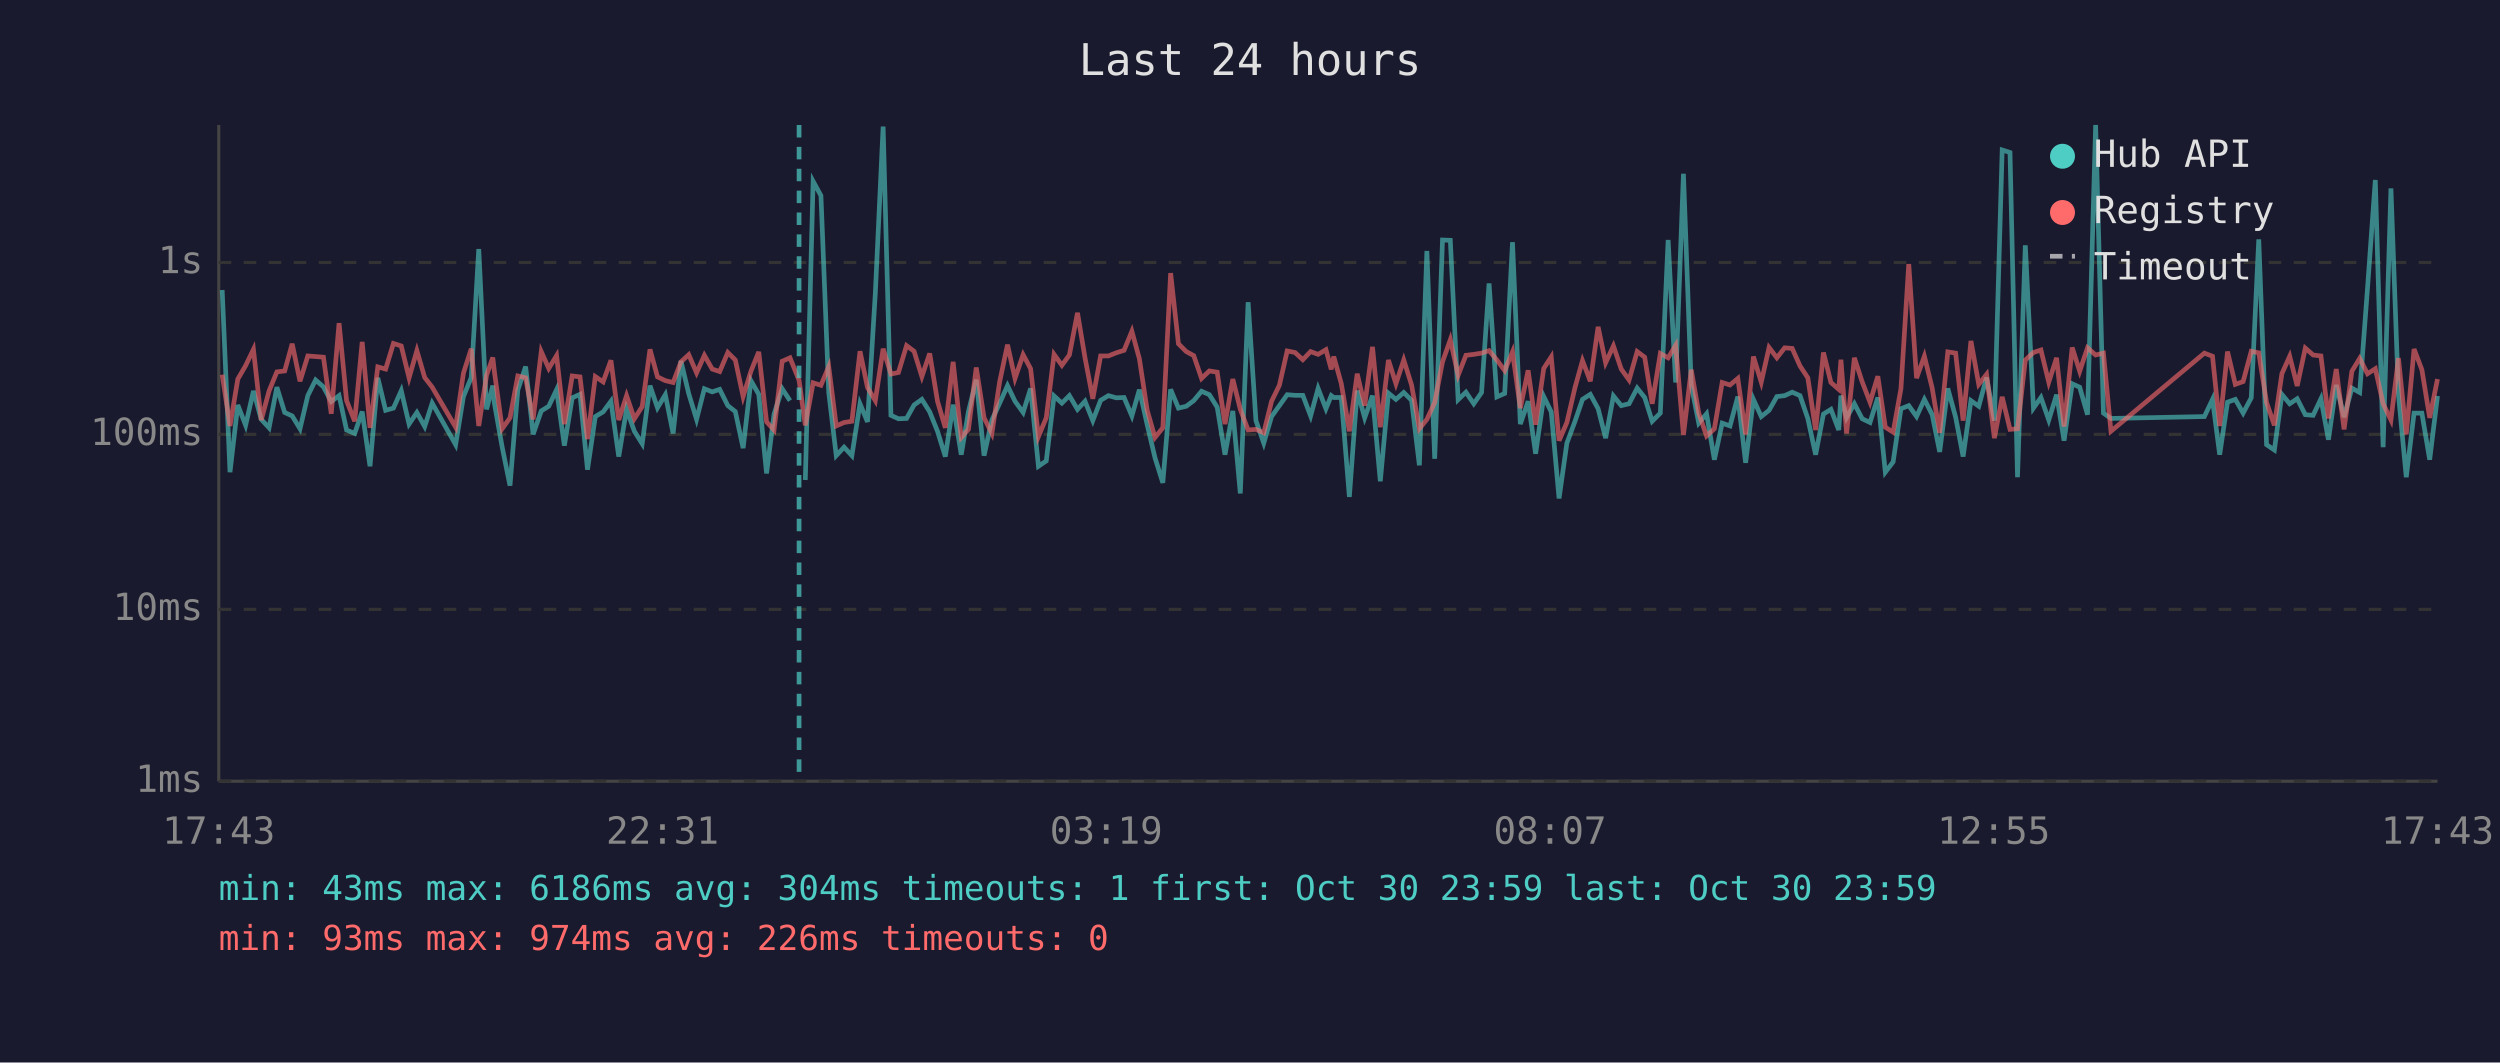
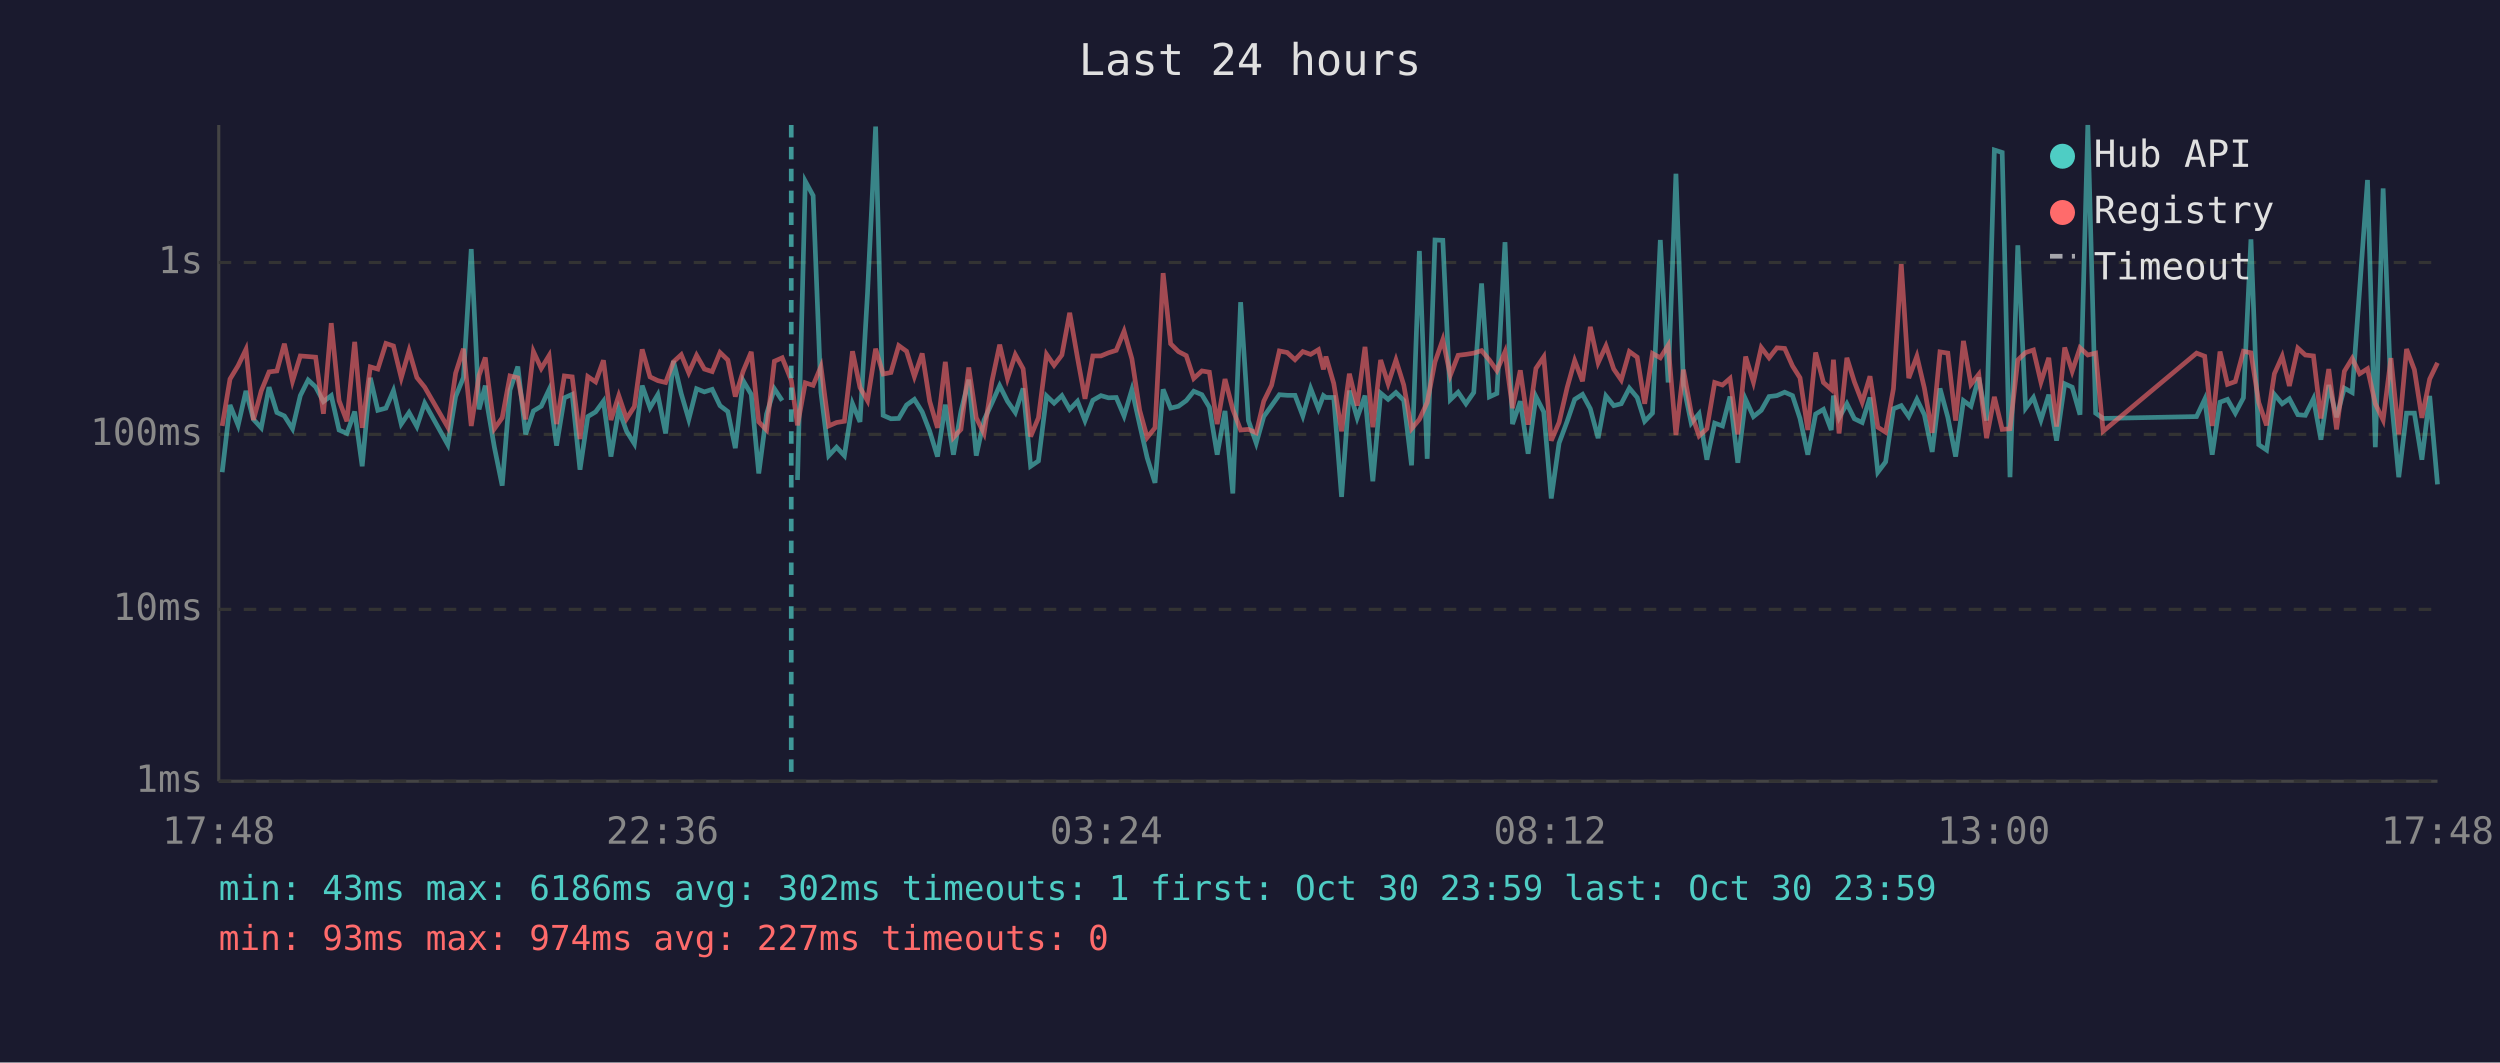
<svg xmlns="http://www.w3.org/2000/svg" viewBox="0 0 800 340" font-family="monospace" font-size="12">
  <rect width="800" height="340" fill="#1a1a2e" />
  <text x="400" y="24" fill="#e0e0e0" font-size="14" text-anchor="middle">Last 24 hours</text>
  <line x1="70" y1="40" x2="70" y2="250" stroke="#444" stroke-width="1" />
  <line x1="70" y1="250" x2="780" y2="250" stroke="#444" stroke-width="1" />
  <line x1="70" y1="250" x2="780" y2="250" stroke="#333" stroke-width="1" stroke-dasharray="4" />
  <text x="65" y="250" fill="#888" text-anchor="end" dominant-baseline="middle">1ms</text>
  <line x1="70" y1="195" x2="780" y2="195" stroke="#333" stroke-width="1" stroke-dasharray="4" />
  <text x="65" y="195" fill="#888" text-anchor="end" dominant-baseline="middle">10ms</text>
  <line x1="70" y1="139" x2="780" y2="139" stroke="#333" stroke-width="1" stroke-dasharray="4" />
  <text x="65" y="139" fill="#888" text-anchor="end" dominant-baseline="middle">100ms</text>
  <line x1="70" y1="84" x2="780" y2="84" stroke="#333" stroke-width="1" stroke-dasharray="4" />
  <text x="65" y="84" fill="#888" text-anchor="end" dominant-baseline="middle">1s</text>
-   <text x="70" y="270" fill="#888" text-anchor="middle">17:43</text>
-   <text x="212" y="270" fill="#888" text-anchor="middle">22:31</text>
-   <text x="354" y="270" fill="#888" text-anchor="middle">03:19</text>
-   <text x="496" y="270" fill="#888" text-anchor="middle">08:07</text>
-   <text x="638" y="270" fill="#888" text-anchor="middle">12:55</text>
-   <text x="780" y="270" fill="#888" text-anchor="middle">17:43</text>
-   <polyline points="71.1,92.8 73.6,151.1 76.1,129.6 78.6,136.1 81.1,125.1 83.6,134.2 86.1,136.9 88.6,123.9 91.1,132.0 93.5,133.1 96.0,137.2 98.5,126.6 101.0,121.6 103.5,123.8 106.0,128.5 108.5,126.6 110.9,137.6 113.5,138.7 115.9,131.7 118.4,149.2 120.9,120.9 123.4,131.3 125.9,130.6 128.4,125.0 130.9,135.7 133.4,132.0 135.9,136.5 138.3,129.0 145.8,142.3 148.3,126.9 150.8,120.8 153.2,79.7 155.7,131.0 157.7,123.4 158.2,129.0 160.7,143.1 163.2,155.4 165.7,124.8 168.2,117.3 170.6,139.0 173.2,131.5 175.6,130.0 178.1,124.7 180.6,142.6 183.1,127.3 185.6,126.2 188.0,150.3 190.5,133.3 193.0,131.8 195.5,128.4 198.0,146.1 200.5,131.0 203.0,138.0 205.5,142.0 208.0,123.4 210.4,130.5 212.9,126.3 215.4,138.7 217.9,115.5 220.4,126.0 222.9,134.2 225.4,124.4 227.9,125.4 230.3,124.6 232.9,129.8 235.3,131.7 237.8,143.4 240.3,121.8 242.8,126.2 245.3,151.5 247.7,132.5 250.3,124.4 252.8,128.2" fill="none" stroke="#4ecdc4" stroke-width="1.5" opacity="0.6" />
-   <polyline points="257.7,153.6 260.2,58.0 262.7,62.6 265.2,125.6 267.6,145.8 270.1,143.1 272.6,145.8 275.2,129.2 277.6,135.0 280.1,93.9 282.6,40.5 285.1,132.9 287.5,134.0 290.1,133.9 292.5,129.6 295.0,127.8 297.5,131.8 300.0,138.0 302.5,146.1 305.0,129.5 307.6,145.5 309.9,131.7 312.4,121.5 314.9,145.8 317.4,134.4 319.9,129.0 322.4,123.4 324.8,128.4 327.4,132.0 329.8,124.3 332.3,149.2 334.8,147.5 337.3,126.7 339.8,129.0 342.2,126.6 344.8,131.0 347.2,128.4 349.7,134.6 352.2,128.1 354.7,126.6 357.2,127.3 359.7,127.2 362.2,133.1 364.6,124.7 367.1,135.9 369.6,146.5 372.1,154.5 374.6,124.6 377.1,130.6 379.6,130.0 382.0,128.2 384.5,125.2 387.0,126.3 389.5,130.3 392.0,145.5 394.5,131.5 396.9,157.9 399.4,96.7 401.9,134.6 404.4,141.8 406.9,133.3 409.4,129.8 411.9,126.3 414.4,126.5 416.9,126.5 419.4,133.1 421.8,124.3 424.3,130.8 426.0,126.6 426.8,127.2 429.2,127.2 431.8,159.0 434.3,125.0 436.7,133.7 439.2,126.6 441.7,154.0 444.3,125.8 446.7,127.8 449.2,125.6 451.7,128.1 454.2,148.9 456.6,80.3 459.1,146.8 461.6,76.8 464.1,76.9 466.6,127.9 469.1,125.5 471.6,129.2 474.1,125.6 476.5,90.7 479.0,127.0 481.5,125.9 484.0,77.5 486.5,135.7 489.0,128.4 491.4,145.2 494.0,126.9 496.4,131.8 498.9,159.5 501.4,141.8 504.0,134.8 506.4,127.8 508.9,126.2 511.4,130.8 513.8,140.2 516.3,126.7 518.8,129.8 521.3,129.2 523.9,124.2 526.3,127.2 528.7,134.8 531.3,132.2 533.8,76.8 536.2,122.4 538.7,55.6 541.2,123.3 543.6,135.4 546.1,132.4 548.6,147.1 551.1,135.4 553.6,136.3 556.1,126.9 558.6,148.1 561.1,127.8 563.6,133.3 566.1,131.3 568.6,126.9 571.1,126.6 573.5,125.5 576.0,126.6 578.5,133.9 581.0,145.5 583.5,132.5 585.9,131.0 588.4,137.6 589.1,126.6 590.9,133.7 593.4,129.2 595.9,134.0 598.4,135.2 600.9,127.2 603.3,151.1 605.8,147.8 608.3,130.8 610.8,129.8 613.3,133.3 615.8,127.8 618.3,132.7 620.7,144.6 623.3,124.3 625.8,133.5 628.2,146.1 630.7,128.2 633.2,130.0 635.7,120.8 638.2,134.6 640.7,48.0 643.2,48.8 645.6,152.7 648.1,78.5 650.7,130.6 653.1,127.2 655.6,134.4 658.1,126.3 660.5,141.0 663.1,122.8 665.5,123.9 668.0,132.7 670.6,40.0 673.1,132.2 675.5,133.9 705.4,133.3 708.0,127.8 710.3,145.5 712.8,128.7 715.3,127.8 717.8,132.2 720.4,127.3 722.8,76.6 725.3,142.3 727.8,144.0 730.2,126.2 732.7,129.2 735.1,127.6 737.7,132.7 740.2,132.9 742.7,127.6 745.1,140.7 747.6,123.2 750.1,133.5 752.6,124.2 755.1,125.6 757.6,92.3 760.1,57.6 762.6,143.1 765.1,60.3 767.5,126.2 770.0,152.7 772.5,132.2 775.0,132.2 777.5,147.1 780.0,126.7" fill="none" stroke="#4ecdc4" stroke-width="1.5" opacity="0.6" />
-   <polyline points="71.1,119.9 73.6,136.3 76.1,121.3 78.6,117.0 81.1,111.8 83.6,134.4 86.1,125.1 88.6,119.0 91.1,118.7 93.5,110.0 96.0,122.0 98.5,113.9 101.0,114.1 103.5,114.3 106.0,132.4 108.5,103.4 110.9,128.2 113.5,134.8 115.9,109.4 118.4,136.9 120.9,117.4 123.4,118.1 125.9,109.9 128.4,110.7 130.9,120.9 133.4,112.2 135.9,120.8 138.3,123.9 145.8,136.7 148.3,119.4 150.8,111.6 153.2,136.3 155.7,120.1 157.7,114.4 158.2,118.9 160.7,137.2 163.2,133.7 165.7,120.3 168.2,120.9 170.6,134.2 173.2,112.5 175.6,117.9 178.1,113.8 180.6,135.7 183.1,120.3 185.6,120.6 188.0,140.5 190.5,120.5 193.0,122.2 195.5,115.3 198.0,134.4 200.5,126.6 203.0,134.0 205.5,130.1 208.0,111.8 210.4,120.6 212.9,121.8 215.4,122.4 217.9,115.8 220.4,113.5 222.9,119.3 225.4,113.7 227.9,118.1 230.3,118.9 232.9,112.8 235.3,115.2 237.8,126.9 240.3,118.8 242.8,112.6 245.3,135.0 247.7,137.6 250.3,115.6 252.8,114.5 255.7,121.7 257.7,136.1 260.2,122.5 262.7,123.3 265.2,117.3 267.6,136.3 270.1,135.2 272.6,134.8 275.2,112.4 277.6,124.0 280.1,128.2 282.6,111.6 285.1,119.7 287.5,119.2 290.1,110.6 292.5,112.4 295.0,120.5 297.5,113.1 300.0,128.4 302.5,136.9 305.0,115.8 307.6,140.0 309.9,137.4 312.4,117.6 314.9,133.7 317.4,138.7 319.9,122.1 322.4,110.3 324.8,121.1 327.4,113.5 329.8,118.0 332.3,139.7 334.8,133.7 337.3,113.4 339.8,116.9 342.2,113.6 344.8,100.1 347.2,114.5 349.7,127.6 352.2,113.9 354.7,113.9 357.2,112.9 359.7,112.1 362.2,106.0 364.6,114.8 367.1,131.3 369.6,140.0 372.1,136.9 374.6,87.4 377.1,110.0 379.6,112.5 382.0,113.8 384.5,121.1 387.0,118.7 389.5,119.1 392.0,135.7 394.5,121.3 396.9,131.0 399.4,137.6 401.9,137.4 404.4,138.5 406.9,128.4 409.4,123.3 411.9,112.3 414.4,112.8 416.9,115.1 419.4,112.5 421.8,113.4 424.3,111.9 426.0,118.2 426.8,114.1 429.2,122.7 431.8,138.0 434.3,119.6 436.7,129.8 439.2,111.0 441.7,136.7 444.3,115.2 446.7,122.8 449.2,115.2 451.7,123.2 454.2,137.2 456.6,134.2 459.1,128.8 461.6,115.8 464.1,108.7 466.6,120.1 469.1,113.7 471.6,113.4 474.1,113.0 476.5,112.2 479.0,115.2 481.5,118.6 484.0,112.6 486.5,130.6 489.0,118.5 491.4,135.9 494.0,117.9 496.4,114.2 498.9,141.0 501.4,135.2 504.0,124.0 506.4,115.4 508.9,122.0 511.4,104.6 513.8,116.1 516.3,110.7 518.8,118.1 521.3,121.6 523.9,112.5 526.3,114.3 528.7,129.2 531.3,113.1 533.8,114.5 536.2,110.5 538.7,139.2 541.2,118.3 543.6,132.2 546.1,139.5 548.6,137.2 551.1,122.4 553.6,123.2 556.1,121.1 558.6,139.0 561.1,114.1 563.6,122.3 566.1,111.2 568.6,114.5 571.1,111.3 573.5,111.5 576.0,117.1 578.5,120.9 581.0,137.6 583.5,112.8 585.9,122.4 588.4,124.6 589.1,115.1 590.9,138.7 593.4,114.5 595.9,122.2 598.4,128.7 600.9,120.4 603.3,136.7 605.8,138.3 608.3,124.4 610.8,84.5 613.3,121.0 615.8,114.0 618.3,124.2 620.7,138.5 623.3,112.6 625.8,113.0 628.2,134.6 630.7,109.1 633.2,123.0 635.7,119.8 638.2,140.2 640.7,127.0 643.2,137.4 645.6,137.2 648.1,115.2 650.7,112.8 653.1,112.0 655.6,122.3 658.1,114.5 660.5,136.5 663.1,111.2 665.5,118.8 668.0,111.3 670.6,113.6 673.1,113.0 675.5,138.0 705.4,113.0 708.0,114.0 710.3,136.3 712.8,112.5 715.3,123.0 717.8,122.1 720.4,112.4 722.8,112.9 725.3,128.8 727.8,136.1 730.2,119.6 732.7,114.0 735.1,123.5 737.7,111.4 740.2,113.6 742.7,113.9 745.1,133.9 747.6,118.1 750.1,137.4 752.6,118.8 755.1,114.7 757.6,119.6 760.1,118.0 762.6,129.2 765.1,134.4 767.5,114.6 770.0,139.0 772.5,111.7 775.0,118.3 777.5,133.7 780.0,121.3" fill="none" stroke="#ff6b6b" stroke-width="1.5" opacity="0.6" />
-   <line x1="255.7" y1="40" x2="255.7" y2="250" stroke="#4ecdc4" stroke-width="1.5" stroke-dasharray="4,3" opacity="0.7" />
+   <text x="70" y="270" fill="#888" text-anchor="middle">17:48</text>
+   <text x="212" y="270" fill="#888" text-anchor="middle">22:36</text>
+   <text x="354" y="270" fill="#888" text-anchor="middle">03:24</text>
+   <text x="496" y="270" fill="#888" text-anchor="middle">08:12</text>
+   <text x="638" y="270" fill="#888" text-anchor="middle">13:00</text>
+   <text x="780" y="270" fill="#888" text-anchor="middle">17:48</text>
+   <polyline points="71.1,151.1 73.6,129.6 76.2,136.1 78.7,125.1 81.1,134.2 83.6,136.9 86.1,123.9 88.6,132.0 91.0,133.1 93.6,137.2 96.1,126.6 98.6,121.6 101.0,123.8 103.5,128.5 106.0,126.6 108.5,137.6 111.0,138.7 113.5,131.7 115.9,149.2 118.5,120.9 120.9,131.3 123.5,130.6 125.9,125.0 128.4,135.7 130.9,132.0 133.4,136.5 135.9,129.0 143.3,142.3 145.8,126.9 148.3,120.8 150.8,79.7 153.3,131.0 155.3,123.4 155.8,129.0 158.2,143.1 160.7,155.4 163.2,124.8 165.7,117.3 168.2,139.0 170.7,131.5 173.2,130.0 175.7,124.7 178.1,142.6 180.6,127.3 183.1,126.2 185.6,150.3 188.1,133.3 190.6,131.8 193.1,128.4 195.5,146.1 198.0,131.0 200.5,138.0 203.0,142.0 205.5,123.4 208.0,130.5 210.5,126.3 213.0,138.7 215.5,115.5 218.0,126.0 220.4,134.2 222.9,124.4 225.4,125.4 227.9,124.6 230.4,129.8 232.9,131.7 235.3,143.4 237.8,121.8 240.4,126.2 242.8,151.5 245.3,132.5 247.8,124.4 250.3,128.2" fill="none" stroke="#4ecdc4" stroke-width="1.5" opacity="0.6" />
+   <polyline points="255.2,153.6 257.7,58.0 260.2,62.6 262.7,125.6 265.2,145.8 267.7,143.1 270.2,145.8 272.8,129.2 275.2,135.0 277.6,93.9 280.2,40.5 282.6,132.9 285.1,134.0 287.6,133.9 290.1,129.6 292.6,127.8 295.1,131.8 297.5,138.0 300.0,146.1 302.5,129.5 305.1,145.5 307.5,131.7 310.0,121.5 312.4,145.8 314.9,134.4 317.4,129.0 319.9,123.4 322.4,128.4 324.9,132.0 327.4,124.3 329.8,149.2 332.3,147.5 334.9,126.7 337.3,129.0 339.8,126.6 342.3,131.0 344.8,128.4 347.2,134.6 349.7,128.1 352.3,126.6 354.7,127.3 357.2,127.2 359.7,133.1 362.2,124.7 364.7,135.9 367.1,146.5 369.6,154.5 372.2,124.6 374.6,130.6 377.1,130.0 379.6,128.2 382.0,125.2 384.6,126.3 387.0,130.3 389.5,145.5 392.0,131.5 394.5,157.9 397.0,96.7 399.5,134.6 402.0,141.8 404.4,133.3 406.9,129.8 409.4,126.3 411.9,126.5 414.4,126.5 416.9,133.1 419.4,124.3 421.9,130.8 423.5,126.6 424.3,127.2 426.8,127.2 429.3,159.0 431.8,125.0 434.3,133.7 436.8,126.6 439.3,154.0 441.8,125.8 444.2,127.8 446.7,125.6 449.2,128.1 451.7,148.9 454.2,80.3 456.7,146.8 459.2,76.8 461.7,76.9 464.1,127.9 466.6,125.5 469.1,129.2 471.6,125.6 474.1,90.7 476.6,127.0 479.0,125.9 481.6,77.5 484.0,135.7 486.5,128.4 489.0,145.2 491.5,126.9 494.0,131.8 496.4,159.5 498.9,141.8 501.5,134.8 503.9,127.8 506.4,126.2 508.9,130.8 511.4,140.2 513.9,126.7 516.4,129.8 518.8,129.2 521.4,124.2 523.9,127.2 526.3,134.8 528.8,132.2 531.3,76.8 533.8,122.4 536.3,55.6 538.7,123.3 541.2,135.4 543.7,132.4 546.2,147.1 548.7,135.4 551.2,136.3 553.6,126.9 556.1,148.1 558.6,127.8 561.1,133.3 563.6,131.3 566.1,126.9 568.6,126.6 571.1,125.5 573.6,126.6 576.0,133.9 578.5,145.5 581.0,132.5 583.5,131.0 586.0,137.6 586.7,126.6 588.5,133.7 591.0,129.2 593.4,134.0 595.9,135.2 598.4,127.2 600.9,151.1 603.4,147.8 605.9,130.8 608.4,129.8 610.8,133.3 613.4,127.8 615.8,132.7 618.3,144.6 620.8,124.3 623.3,133.5 625.8,146.1 628.3,128.2 630.7,130.0 633.2,120.8 635.7,134.6 638.2,48.0 640.7,48.8 643.2,152.7 645.7,78.5 648.2,130.6 650.7,127.2 653.1,134.4 655.6,126.3 658.1,141.0 660.7,122.8 663.1,123.9 665.6,132.7 668.1,40.0 670.6,132.2 673.0,133.9 702.9,133.3 705.5,127.8 707.9,145.5 710.4,128.7 712.8,127.8 715.3,132.2 717.9,127.3 720.3,76.6 722.8,142.3 725.3,144.0 727.8,126.2 730.3,129.2 732.6,127.6 735.3,132.7 737.7,132.9 740.3,127.6 742.7,140.7 745.2,123.2 747.7,133.5 750.2,124.2 752.7,125.6 755.1,92.3 757.6,57.6 760.1,143.1 762.6,60.3 765.1,126.2 767.6,152.7 770.1,132.2 772.6,132.2 775.0,147.1 777.5,126.7 780.0,155.0" fill="none" stroke="#4ecdc4" stroke-width="1.5" opacity="0.6" />
+   <polyline points="71.1,136.3 73.6,121.3 76.2,117.0 78.7,111.8 81.1,134.4 83.6,125.1 86.1,119.0 88.6,118.7 91.0,110.0 93.6,122.0 96.1,113.9 98.6,114.1 101.0,114.3 103.5,132.4 106.0,103.4 108.5,128.2 111.0,134.8 113.5,109.4 115.9,136.9 118.5,117.4 120.9,118.1 123.5,109.9 125.9,110.7 128.4,120.9 130.9,112.2 133.4,120.8 135.9,123.9 143.3,136.7 145.8,119.4 148.3,111.6 150.8,136.3 153.3,120.1 155.3,114.4 155.8,118.9 158.2,137.2 160.7,133.7 163.2,120.3 165.7,120.9 168.2,134.2 170.7,112.5 173.2,117.9 175.7,113.8 178.1,135.7 180.6,120.3 183.1,120.6 185.6,140.5 188.1,120.5 190.6,122.2 193.1,115.3 195.5,134.4 198.0,126.6 200.5,134.0 203.0,130.1 205.5,111.8 208.0,120.6 210.5,121.8 213.0,122.4 215.5,115.8 218.0,113.5 220.4,119.3 222.9,113.7 225.4,118.1 227.9,118.9 230.4,112.8 232.9,115.2 235.3,126.9 237.8,118.8 240.4,112.6 242.8,135.0 245.3,137.6 247.8,115.6 250.3,114.5 253.2,121.7 255.2,136.1 257.7,122.5 260.2,123.3 262.7,117.3 265.2,136.3 267.7,135.2 270.2,134.8 272.8,112.4 275.2,124.0 277.6,128.2 280.2,111.6 282.6,119.7 285.1,119.2 287.6,110.6 290.1,112.4 292.6,120.5 295.1,113.1 297.5,128.4 300.0,136.9 302.5,115.8 305.1,140.0 307.5,137.4 310.0,117.6 312.4,133.7 314.9,138.7 317.4,122.1 319.9,110.3 322.4,121.1 324.9,113.5 327.4,118.0 329.8,139.7 332.3,133.7 334.9,113.4 337.3,116.9 339.8,113.6 342.3,100.1 344.8,114.5 347.2,127.6 349.7,113.9 352.3,113.9 354.7,112.9 357.2,112.1 359.7,106.0 362.2,114.8 364.7,131.3 367.1,140.0 369.6,136.9 372.2,87.4 374.6,110.0 377.1,112.5 379.6,113.8 382.0,121.1 384.6,118.7 387.0,119.1 389.5,135.7 392.0,121.3 394.5,131.0 397.0,137.6 399.5,137.4 402.0,138.5 404.4,128.4 406.9,123.3 409.4,112.3 411.9,112.8 414.4,115.1 416.9,112.5 419.4,113.4 421.9,111.9 423.5,118.2 424.3,114.1 426.8,122.7 429.3,138.0 431.8,119.6 434.3,129.8 436.8,111.0 439.3,136.7 441.8,115.2 444.2,122.8 446.7,115.2 449.2,123.2 451.7,137.2 454.2,134.2 456.7,128.8 459.2,115.8 461.7,108.7 464.1,120.1 466.6,113.7 469.1,113.4 471.6,113.0 474.1,112.2 476.6,115.2 479.0,118.6 481.6,112.6 484.0,130.6 486.5,118.5 489.0,135.9 491.5,117.9 494.0,114.2 496.4,141.0 498.9,135.2 501.5,124.0 503.9,115.4 506.4,122.0 508.9,104.6 511.4,116.1 513.9,110.7 516.4,118.1 518.8,121.6 521.4,112.5 523.9,114.3 526.3,129.2 528.8,113.1 531.3,114.5 533.8,110.5 536.3,139.2 538.7,118.3 541.2,132.2 543.7,139.5 546.2,137.2 548.7,122.4 551.2,123.2 553.6,121.1 556.1,139.0 558.6,114.1 561.1,122.3 563.6,111.2 566.1,114.5 568.6,111.3 571.1,111.5 573.6,117.1 576.0,120.9 578.5,137.6 581.0,112.8 583.5,122.4 586.0,124.6 586.7,115.1 588.5,138.7 591.0,114.5 593.4,122.2 595.9,128.7 598.4,120.4 600.9,136.7 603.4,138.3 605.9,124.4 608.4,84.5 610.8,121.0 613.4,114.0 615.8,124.2 618.3,138.5 620.8,112.6 623.3,113.0 625.8,134.6 628.3,109.1 630.7,123.0 633.2,119.8 635.7,140.2 638.2,127.0 640.7,137.4 643.2,137.2 645.7,115.2 648.2,112.8 650.7,112.0 653.1,122.3 655.6,114.5 658.1,136.5 660.7,111.2 663.1,118.8 665.6,111.3 668.1,113.6 670.6,113.0 673.0,138.0 702.9,113.0 705.5,114.0 707.9,136.3 710.4,112.5 712.8,123.0 715.3,122.1 717.9,112.4 720.3,112.9 722.8,128.8 725.3,136.1 727.8,119.6 730.3,114.0 732.6,123.5 735.3,111.4 737.7,113.6 740.3,113.9 742.7,133.9 745.2,118.1 747.7,137.4 750.2,118.8 752.7,114.7 755.1,119.6 757.6,118.0 760.1,129.2 762.6,134.4 765.1,114.6 767.6,139.0 770.1,111.7 772.6,118.3 775.0,133.7 777.5,121.3 780.0,116.1" fill="none" stroke="#ff6b6b" stroke-width="1.5" opacity="0.6" />
+   <line x1="253.2" y1="40" x2="253.2" y2="250" stroke="#4ecdc4" stroke-width="1.5" stroke-dasharray="4,3" opacity="0.7" />
  <circle cx="660" cy="50" r="4" fill="#4ecdc4" />
  <text x="670" y="50" fill="#e0e0e0" dominant-baseline="middle">Hub API</text>
  <circle cx="660" cy="68" r="4" fill="#ff6b6b" />
  <text x="670" y="68" fill="#e0e0e0" dominant-baseline="middle">Registry</text>
  <line x1="656" y1="82" x2="664" y2="82" stroke="#e0e0e0" stroke-width="1.5" stroke-dasharray="4,3" opacity="0.7" />
  <text x="670" y="86" fill="#e0e0e0" dominant-baseline="middle">Timeout</text>
-   <text x="70" y="288" fill="#4ecdc4" font-size="11">min: 43ms  max: 6186ms  avg: 304ms  timeouts: 1  first: Oct 30 23:59  last: Oct 30 23:59</text>
-   <text x="70" y="304" fill="#ff6b6b" font-size="11">min: 93ms  max: 974ms  avg: 226ms  timeouts: 0</text>
+   <text x="70" y="288" fill="#4ecdc4" font-size="11">min: 43ms  max: 6186ms  avg: 302ms  timeouts: 1  first: Oct 30 23:59  last: Oct 30 23:59</text>
+   <text x="70" y="304" fill="#ff6b6b" font-size="11">min: 93ms  max: 974ms  avg: 227ms  timeouts: 0</text>
</svg>
